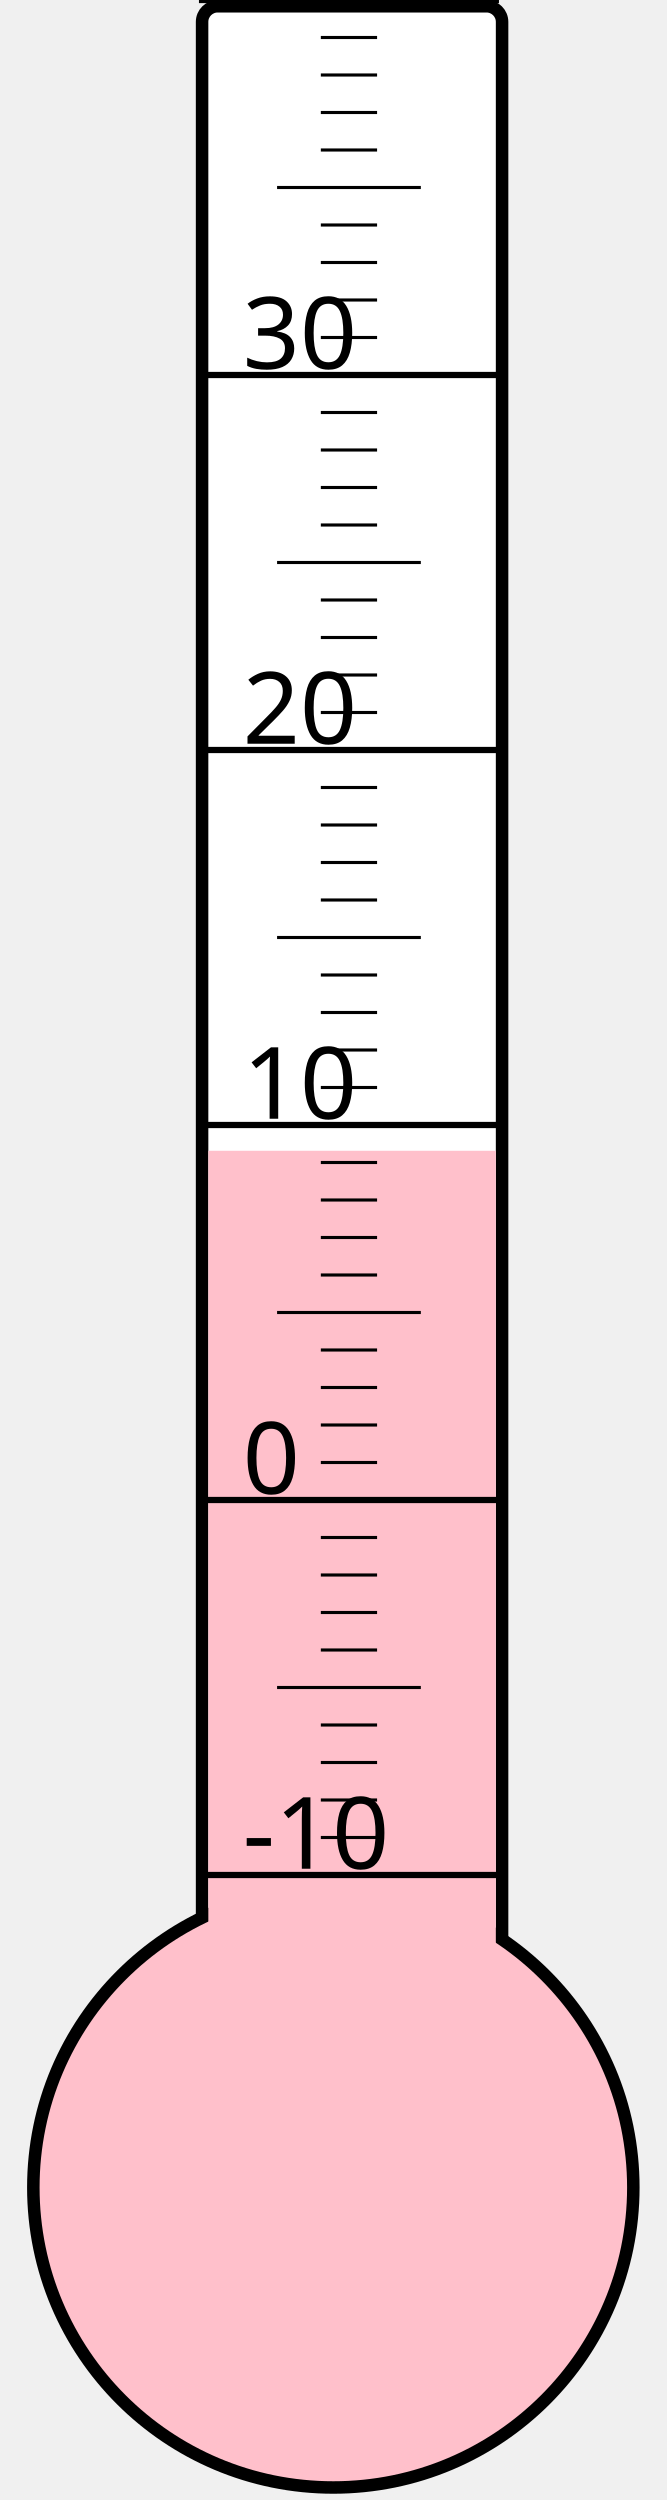
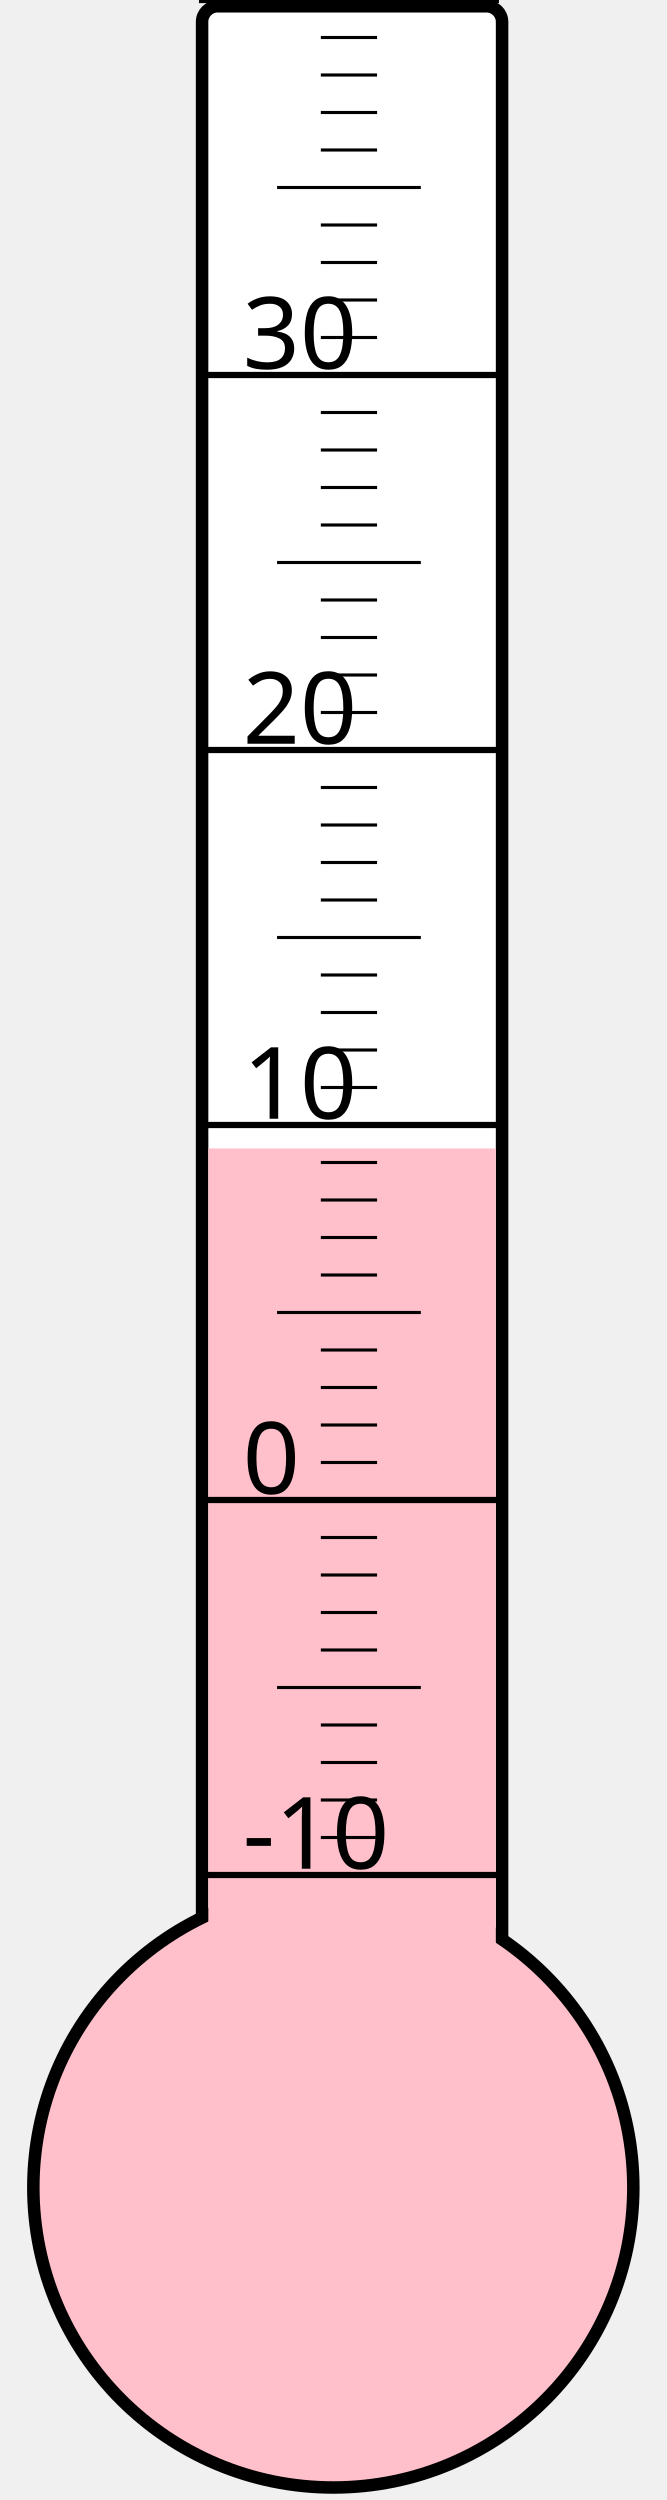
<svg xmlns="http://www.w3.org/2000/svg" width="40px" height="150px" viewBox="0 0 200 800">
  <rect width="200" height="800" x="0" y="0" style="fill: #ffffeb; fill-opacity: 0;" />
  <rect width="96" height="680" x="58" y="2" rx="5" ry="5" style="fill: white; fill-opacity: 1; stroke: black; stroke-width: 4;" />
  <circle cx="100" cy="700" r="96" style="fill: pink; stroke: black; stroke-width: 4;" />
-   <rect width="92" height="331.75" x="60" y="368.25" style="fill: pink; fill-opacity: 1; stroke-width: 0;" />
+   <rect width="92" height="332.5" x="60" y="367.5" style="fill: pink; fill-opacity: 1; stroke-width: 0;" />
  <text x="71" y="598" style="font-family: sans-serif; font-size: 24pt;">-10</text>
  <text x="71" y="478" style="font-family: sans-serif; font-size: 24pt;">0</text>
  <text x="71" y="358" style="font-family: sans-serif; font-size: 24pt;">10</text>
  <text x="71" y="238" style="font-family: sans-serif; font-size: 24pt;">20</text>
  <text x="71" y="118" style="font-family: sans-serif; font-size: 24pt;">30</text>
  <g style="stroke: black;">
    <line x1="57" y1="600" x2="153" y2="600" style="stroke-width: 2;" />
    <line x1="96" y1="588" x2="114" y2="588" style="stroke-width: 1;" />
    <line x1="96" y1="576" x2="114" y2="576" style="stroke-width: 1;" />
    <line x1="96" y1="564" x2="114" y2="564" style="stroke-width: 1;" />
    <line x1="96" y1="552" x2="114" y2="552" style="stroke-width: 1;" />
    <line x1="82" y1="540" x2="128" y2="540" style="stroke-width: 1;" />
    <line x1="96" y1="528" x2="114" y2="528" style="stroke-width: 1;" />
    <line x1="96" y1="516" x2="114" y2="516" style="stroke-width: 1;" />
    <line x1="96" y1="504" x2="114" y2="504" style="stroke-width: 1;" />
    <line x1="96" y1="492" x2="114" y2="492" style="stroke-width: 1;" />
    <line x1="57" y1="480" x2="153" y2="480" style="stroke-width: 2;" />
    <line x1="96" y1="468" x2="114" y2="468" style="stroke-width: 1;" />
    <line x1="96" y1="456" x2="114" y2="456" style="stroke-width: 1;" />
    <line x1="96" y1="444" x2="114" y2="444" style="stroke-width: 1;" />
    <line x1="96" y1="432" x2="114" y2="432" style="stroke-width: 1;" />
    <line x1="82" y1="420" x2="128" y2="420" style="stroke-width: 1;" />
    <line x1="96" y1="408" x2="114" y2="408" style="stroke-width: 1;" />
    <line x1="96" y1="396" x2="114" y2="396" style="stroke-width: 1;" />
    <line x1="96" y1="384" x2="114" y2="384" style="stroke-width: 1;" />
    <line x1="96" y1="372" x2="114" y2="372" style="stroke-width: 1;" />
    <line x1="57" y1="360" x2="153" y2="360" style="stroke-width: 2;" />
    <line x1="96" y1="348" x2="114" y2="348" style="stroke-width: 1;" />
    <line x1="96" y1="336" x2="114" y2="336" style="stroke-width: 1;" />
    <line x1="96" y1="324" x2="114" y2="324" style="stroke-width: 1;" />
    <line x1="96" y1="312" x2="114" y2="312" style="stroke-width: 1;" />
    <line x1="82" y1="300" x2="128" y2="300" style="stroke-width: 1;" />
    <line x1="96" y1="288" x2="114" y2="288" style="stroke-width: 1;" />
    <line x1="96" y1="276" x2="114" y2="276" style="stroke-width: 1;" />
    <line x1="96" y1="264" x2="114" y2="264" style="stroke-width: 1;" />
    <line x1="96" y1="252" x2="114" y2="252" style="stroke-width: 1;" />
    <line x1="57" y1="240" x2="153" y2="240" style="stroke-width: 2;" />
    <line x1="96" y1="228" x2="114" y2="228" style="stroke-width: 1;" />
    <line x1="96" y1="216" x2="114" y2="216" style="stroke-width: 1;" />
    <line x1="96" y1="204" x2="114" y2="204" style="stroke-width: 1;" />
    <line x1="96" y1="192" x2="114" y2="192" style="stroke-width: 1;" />
    <line x1="82" y1="180" x2="128" y2="180" style="stroke-width: 1;" />
    <line x1="96" y1="168" x2="114" y2="168" style="stroke-width: 1;" />
    <line x1="96" y1="156" x2="114" y2="156" style="stroke-width: 1;" />
    <line x1="96" y1="144" x2="114" y2="144" style="stroke-width: 1;" />
    <line x1="96" y1="132" x2="114" y2="132" style="stroke-width: 1;" />
    <line x1="57" y1="120" x2="153" y2="120" style="stroke-width: 2;" />
    <line x1="96" y1="108" x2="114" y2="108" style="stroke-width: 1;" />
    <line x1="96" y1="96" x2="114" y2="96" style="stroke-width: 1;" />
    <line x1="96" y1="84" x2="114" y2="84" style="stroke-width: 1;" />
    <line x1="96" y1="72" x2="114" y2="72" style="stroke-width: 1;" />
    <line x1="82" y1="60" x2="128" y2="60" style="stroke-width: 1;" />
    <line x1="96" y1="48" x2="114" y2="48" style="stroke-width: 1;" />
    <line x1="96" y1="36" x2="114" y2="36" style="stroke-width: 1;" />
    <line x1="96" y1="24" x2="114" y2="24" style="stroke-width: 1;" />
    <line x1="96" y1="12" x2="114" y2="12" style="stroke-width: 1;" />
    <line x1="57" y1="0" x2="153" y2="0" style="stroke-width: 2;" />
  </g>
</svg>
